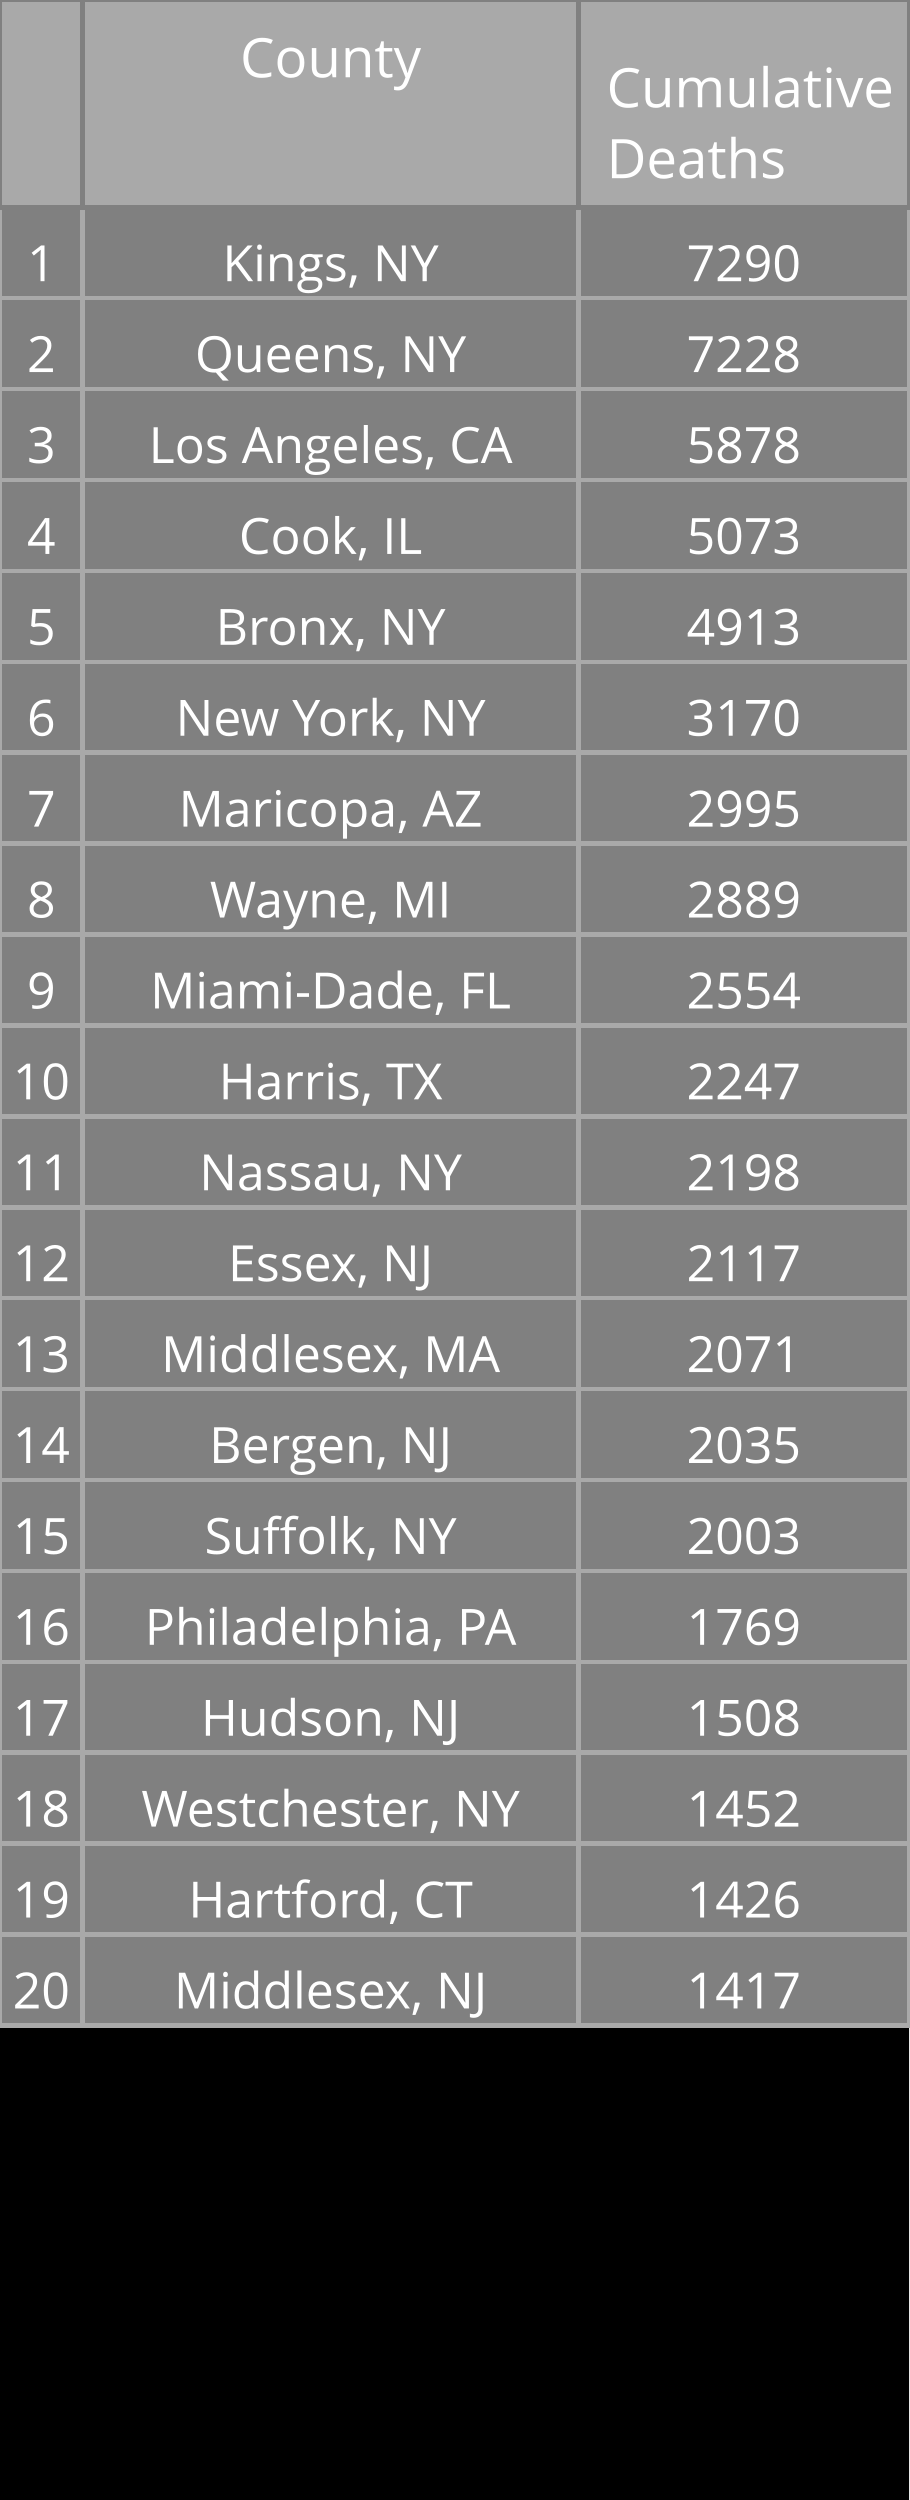
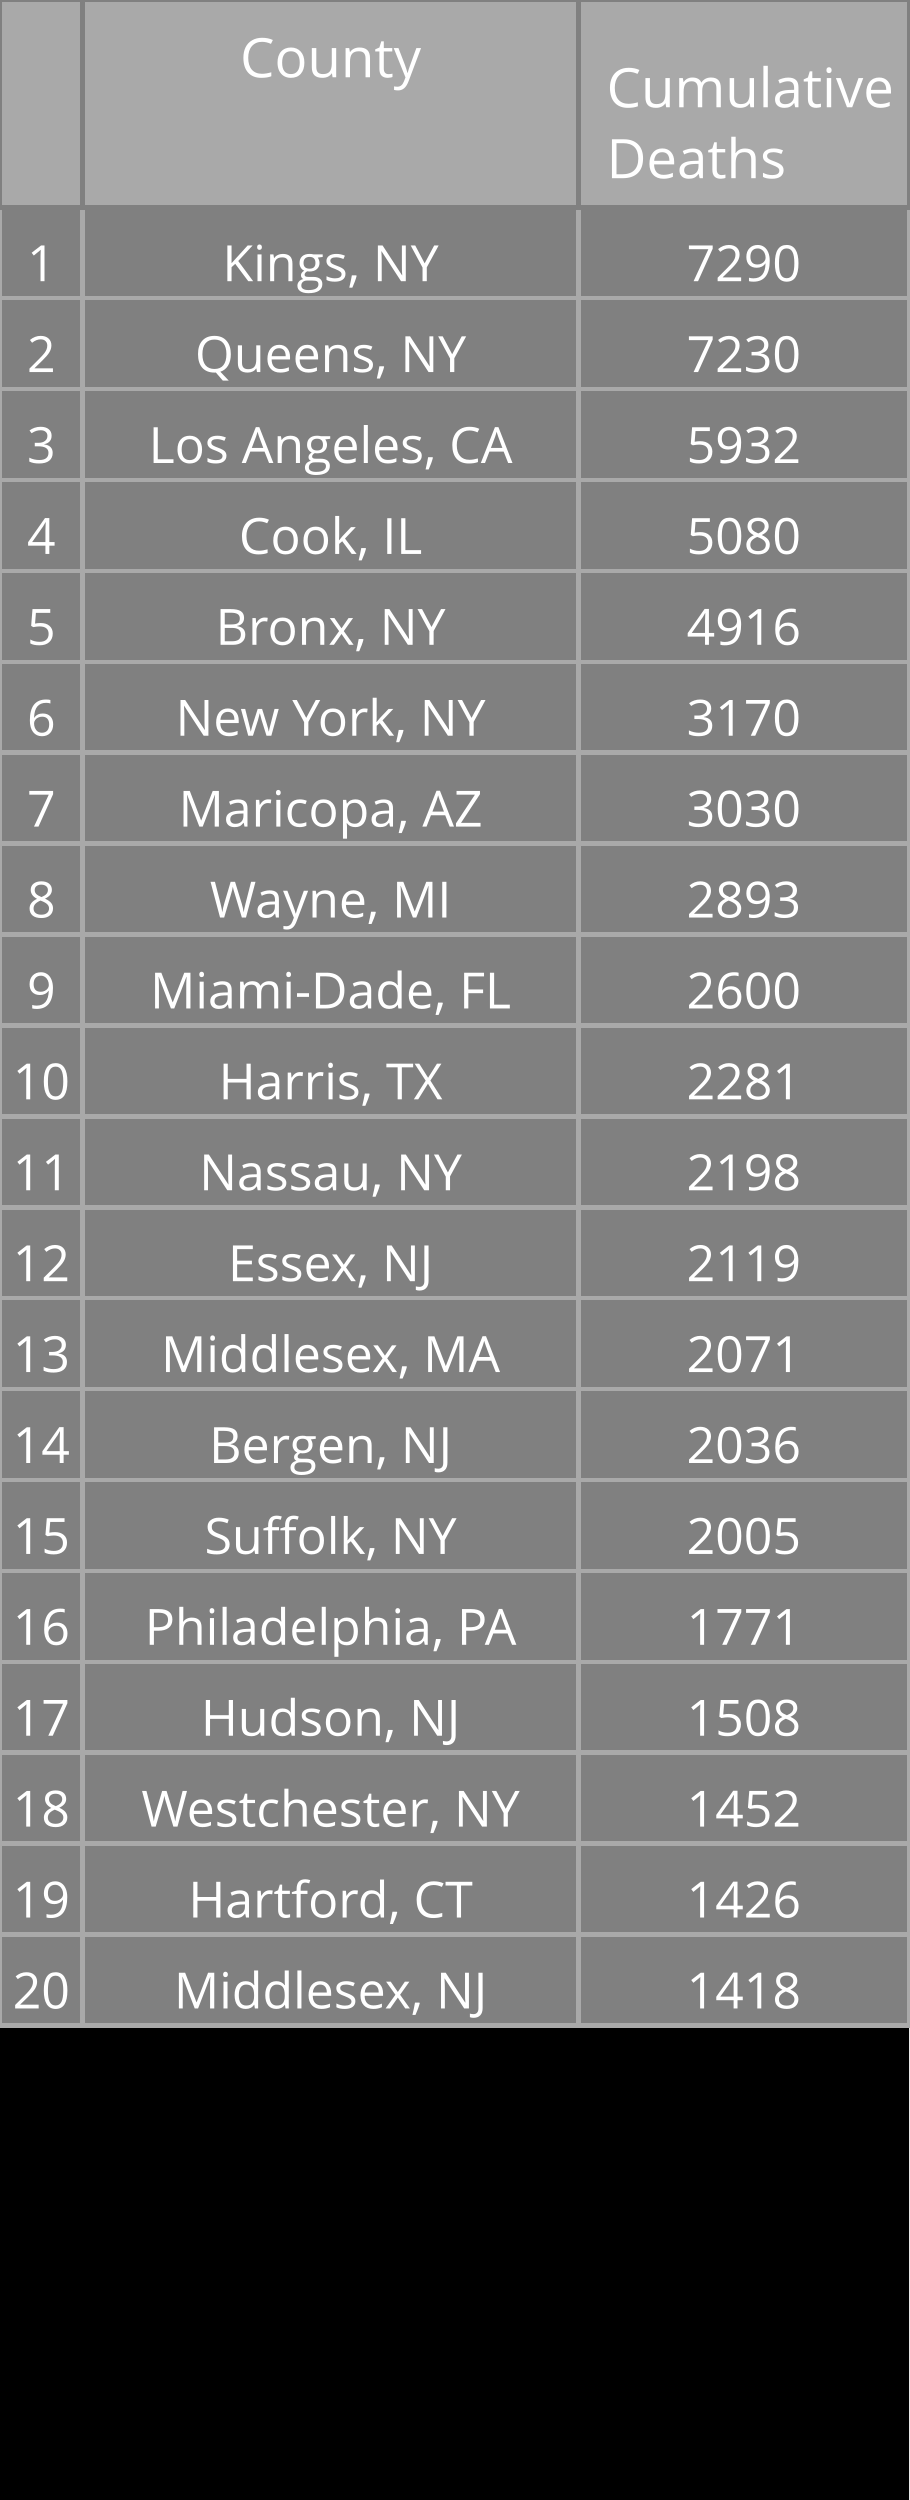
<svg xmlns="http://www.w3.org/2000/svg" class="main-svg" width="200" height="550" style="" viewBox="0 0 200 550">
  <rect x="0" y="0" width="200" height="550" style="fill: rgb(0, 0, 0); fill-opacity: 1;" />
-   <defs id="defs-e8e9d4">
+   <defs id="defs-4fc9e5">
    <g class="clips" />
    <g class="gradients" />
  </defs>
  <g class="bglayer" />
  <g class="layer-below">
    <g class="imagelayer" />
    <g class="shapelayer" />
  </g>
  <g class="cartesianlayer" />
  <g class="polarlayer" />
  <g class="ternarylayer" />
  <g class="geolayer" />
  <g class="funnelarealayer" />
  <g class="pielayer" />
  <g class="treemaplayer" />
  <g class="sunburstlayer" />
  <g class="glimages" />
  <g class="table" overflow="visible" width="200" height="550" transform="translate(0,0)" style="box-sizing: content-box; position: absolute; left: 0px; overflow: visible; shape-rendering: crispedges; pointer-events: all;">
-     <g class="table-control-view" transform="translate(0 0)" clip-path="url('#clipe8e9d4_scrollAreaBottomClip_579b10true')" style="box-sizing: content-box;">
+     <g class="table-control-view" transform="translate(0 0)" clip-path="url('#clip4fc9e5_scrollAreaBottomClip_a49b4ctrue')" style="box-sizing: content-box;">
      <rect class="scroll-background" fill="none" width="200" height="550" />
-       <g class="y-column" transform="translate(0 0)" clip-path="url('#clipe8e9d4_columnBoundaryClippath_579b10true_0')">
+       <g class="y-column" transform="translate(0 0)" clip-path="url('#clip4fc9e5_columnBoundaryClippath_a49b4ctrue_0')">
        <g class="column-block" id="cells1" style="cursor: default;" transform="translate(0 0)">
          <g class="column-cells">
            <g class="column-cell" transform="translate(0 45.60938)">
              <rect class="cell-rect" width="18.182" stroke-width="1" style="stroke: rgb(169, 169, 169); stroke-opacity: 1; fill: rgb(128, 128, 128); fill-opacity: 1;" height="20" />
              <g class="cell-text-holder" transform="translate(9.090909 8)" text-anchor="middle" style="shape-rendering: geometricprecision;">
                <text class="cell-text" dy="0.75em" style="cursor: auto; font-family: 'Open Sans', verdana, arial, sans-serif; font-size: 11px; fill: rgb(255, 255, 255); fill-opacity: 1;">1</text>
              </g>
            </g>
            <g class="column-cell" transform="translate(0 65.60938)">
              <rect class="cell-rect" width="18.182" stroke-width="1" style="stroke: rgb(169, 169, 169); stroke-opacity: 1; fill: rgb(128, 128, 128); fill-opacity: 1;" height="20" />
              <g class="cell-text-holder" transform="translate(9.090909 8)" text-anchor="middle" style="shape-rendering: geometricprecision;">
                <text class="cell-text" dy="0.75em" style="cursor: auto; font-family: 'Open Sans', verdana, arial, sans-serif; font-size: 11px; fill: rgb(255, 255, 255); fill-opacity: 1;">2</text>
              </g>
            </g>
            <g class="column-cell" transform="translate(0 85.60938)">
              <rect class="cell-rect" width="18.182" stroke-width="1" style="stroke: rgb(169, 169, 169); stroke-opacity: 1; fill: rgb(128, 128, 128); fill-opacity: 1;" height="20" />
              <g class="cell-text-holder" transform="translate(9.090909 8)" text-anchor="middle" style="shape-rendering: geometricprecision;">
                <text class="cell-text" dy="0.75em" style="cursor: auto; font-family: 'Open Sans', verdana, arial, sans-serif; font-size: 11px; fill: rgb(255, 255, 255); fill-opacity: 1;">3</text>
              </g>
            </g>
            <g class="column-cell" transform="translate(0 105.6094)">
              <rect class="cell-rect" width="18.182" stroke-width="1" style="stroke: rgb(169, 169, 169); stroke-opacity: 1; fill: rgb(128, 128, 128); fill-opacity: 1;" height="20" />
              <g class="cell-text-holder" transform="translate(9.090909 8)" text-anchor="middle" style="shape-rendering: geometricprecision;">
                <text class="cell-text" dy="0.75em" style="cursor: auto; font-family: 'Open Sans', verdana, arial, sans-serif; font-size: 11px; fill: rgb(255, 255, 255); fill-opacity: 1;">4</text>
              </g>
            </g>
            <g class="column-cell" transform="translate(0 125.6094)">
              <rect class="cell-rect" width="18.182" stroke-width="1" style="stroke: rgb(169, 169, 169); stroke-opacity: 1; fill: rgb(128, 128, 128); fill-opacity: 1;" height="20" />
              <g class="cell-text-holder" transform="translate(9.090909 8)" text-anchor="middle" style="shape-rendering: geometricprecision;">
                <text class="cell-text" dy="0.75em" style="cursor: auto; font-family: 'Open Sans', verdana, arial, sans-serif; font-size: 11px; fill: rgb(255, 255, 255); fill-opacity: 1;">5</text>
              </g>
            </g>
            <g class="column-cell" transform="translate(0 145.6094)">
              <rect class="cell-rect" width="18.182" stroke-width="1" style="stroke: rgb(169, 169, 169); stroke-opacity: 1; fill: rgb(128, 128, 128); fill-opacity: 1;" height="20" />
              <g class="cell-text-holder" transform="translate(9.090909 8)" text-anchor="middle" style="shape-rendering: geometricprecision;">
                <text class="cell-text" dy="0.75em" style="cursor: auto; font-family: 'Open Sans', verdana, arial, sans-serif; font-size: 11px; fill: rgb(255, 255, 255); fill-opacity: 1;">6</text>
              </g>
            </g>
            <g class="column-cell" transform="translate(0 165.6094)">
              <rect class="cell-rect" width="18.182" stroke-width="1" style="stroke: rgb(169, 169, 169); stroke-opacity: 1; fill: rgb(128, 128, 128); fill-opacity: 1;" height="20" />
              <g class="cell-text-holder" transform="translate(9.090909 8)" text-anchor="middle" style="shape-rendering: geometricprecision;">
                <text class="cell-text" dy="0.75em" style="cursor: auto; font-family: 'Open Sans', verdana, arial, sans-serif; font-size: 11px; fill: rgb(255, 255, 255); fill-opacity: 1;">7</text>
              </g>
            </g>
            <g class="column-cell" transform="translate(0 185.6094)">
              <rect class="cell-rect" width="18.182" stroke-width="1" style="stroke: rgb(169, 169, 169); stroke-opacity: 1; fill: rgb(128, 128, 128); fill-opacity: 1;" height="20" />
              <g class="cell-text-holder" transform="translate(9.090909 8)" text-anchor="middle" style="shape-rendering: geometricprecision;">
                <text class="cell-text" dy="0.75em" style="cursor: auto; font-family: 'Open Sans', verdana, arial, sans-serif; font-size: 11px; fill: rgb(255, 255, 255); fill-opacity: 1;">8</text>
              </g>
            </g>
            <g class="column-cell" transform="translate(0 205.6094)">
              <rect class="cell-rect" width="18.182" stroke-width="1" style="stroke: rgb(169, 169, 169); stroke-opacity: 1; fill: rgb(128, 128, 128); fill-opacity: 1;" height="20" />
              <g class="cell-text-holder" transform="translate(9.090909 8)" text-anchor="middle" style="shape-rendering: geometricprecision;">
                <text class="cell-text" dy="0.75em" style="cursor: auto; font-family: 'Open Sans', verdana, arial, sans-serif; font-size: 11px; fill: rgb(255, 255, 255); fill-opacity: 1;">9</text>
              </g>
            </g>
            <g class="column-cell" transform="translate(0 225.6094)">
              <rect class="cell-rect" width="18.182" stroke-width="1" style="stroke: rgb(169, 169, 169); stroke-opacity: 1; fill: rgb(128, 128, 128); fill-opacity: 1;" height="20" />
              <g class="cell-text-holder" transform="translate(9.090909 8)" text-anchor="middle" style="shape-rendering: geometricprecision;">
                <text class="cell-text" dy="0.75em" style="cursor: auto; font-family: 'Open Sans', verdana, arial, sans-serif; font-size: 11px; fill: rgb(255, 255, 255); fill-opacity: 1;">10</text>
              </g>
            </g>
            <g class="column-cell" transform="translate(0 245.6094)">
              <rect class="cell-rect" width="18.182" stroke-width="1" style="stroke: rgb(169, 169, 169); stroke-opacity: 1; fill: rgb(128, 128, 128); fill-opacity: 1;" height="20" />
              <g class="cell-text-holder" transform="translate(9.090909 8)" text-anchor="middle" style="shape-rendering: geometricprecision;">
                <text class="cell-text" dy="0.75em" style="cursor: auto; font-family: 'Open Sans', verdana, arial, sans-serif; font-size: 11px; fill: rgb(255, 255, 255); fill-opacity: 1;">11</text>
              </g>
            </g>
            <g class="column-cell" transform="translate(0 265.6094)">
              <rect class="cell-rect" width="18.182" stroke-width="1" style="stroke: rgb(169, 169, 169); stroke-opacity: 1; fill: rgb(128, 128, 128); fill-opacity: 1;" height="20" />
              <g class="cell-text-holder" transform="translate(9.090909 8)" text-anchor="middle" style="shape-rendering: geometricprecision;">
                <text class="cell-text" dy="0.75em" style="cursor: auto; font-family: 'Open Sans', verdana, arial, sans-serif; font-size: 11px; fill: rgb(255, 255, 255); fill-opacity: 1;">12</text>
              </g>
            </g>
            <g class="column-cell" transform="translate(0 285.6094)">
              <rect class="cell-rect" width="18.182" stroke-width="1" style="stroke: rgb(169, 169, 169); stroke-opacity: 1; fill: rgb(128, 128, 128); fill-opacity: 1;" height="20" />
              <g class="cell-text-holder" transform="translate(9.090909 8)" text-anchor="middle" style="shape-rendering: geometricprecision;">
                <text class="cell-text" dy="0.75em" style="cursor: auto; font-family: 'Open Sans', verdana, arial, sans-serif; font-size: 11px; fill: rgb(255, 255, 255); fill-opacity: 1;">13</text>
              </g>
            </g>
            <g class="column-cell" transform="translate(0 305.6094)">
              <rect class="cell-rect" width="18.182" stroke-width="1" style="stroke: rgb(169, 169, 169); stroke-opacity: 1; fill: rgb(128, 128, 128); fill-opacity: 1;" height="20" />
              <g class="cell-text-holder" transform="translate(9.090909 8)" text-anchor="middle" style="shape-rendering: geometricprecision;">
                <text class="cell-text" dy="0.75em" style="cursor: auto; font-family: 'Open Sans', verdana, arial, sans-serif; font-size: 11px; fill: rgb(255, 255, 255); fill-opacity: 1;">14</text>
              </g>
            </g>
            <g class="column-cell" transform="translate(0 325.6094)">
              <rect class="cell-rect" width="18.182" stroke-width="1" style="stroke: rgb(169, 169, 169); stroke-opacity: 1; fill: rgb(128, 128, 128); fill-opacity: 1;" height="20" />
              <g class="cell-text-holder" transform="translate(9.090909 8)" text-anchor="middle" style="shape-rendering: geometricprecision;">
                <text class="cell-text" dy="0.75em" style="cursor: auto; font-family: 'Open Sans', verdana, arial, sans-serif; font-size: 11px; fill: rgb(255, 255, 255); fill-opacity: 1;">15</text>
              </g>
            </g>
            <g class="column-cell" transform="translate(0 345.6094)">
              <rect class="cell-rect" width="18.182" stroke-width="1" style="stroke: rgb(169, 169, 169); stroke-opacity: 1; fill: rgb(128, 128, 128); fill-opacity: 1;" height="20" />
              <g class="cell-text-holder" transform="translate(9.090909 8)" text-anchor="middle" style="shape-rendering: geometricprecision;">
                <text class="cell-text" dy="0.75em" style="cursor: auto; font-family: 'Open Sans', verdana, arial, sans-serif; font-size: 11px; fill: rgb(255, 255, 255); fill-opacity: 1;">16</text>
              </g>
            </g>
            <g class="column-cell" transform="translate(0 365.6094)">
              <rect class="cell-rect" width="18.182" stroke-width="1" style="stroke: rgb(169, 169, 169); stroke-opacity: 1; fill: rgb(128, 128, 128); fill-opacity: 1;" height="20" />
              <g class="cell-text-holder" transform="translate(9.090909 8)" text-anchor="middle" style="shape-rendering: geometricprecision;">
                <text class="cell-text" dy="0.75em" style="cursor: auto; font-family: 'Open Sans', verdana, arial, sans-serif; font-size: 11px; fill: rgb(255, 255, 255); fill-opacity: 1;">17</text>
              </g>
            </g>
            <g class="column-cell" transform="translate(0 385.6094)">
              <rect class="cell-rect" width="18.182" stroke-width="1" style="stroke: rgb(169, 169, 169); stroke-opacity: 1; fill: rgb(128, 128, 128); fill-opacity: 1;" height="20" />
              <g class="cell-text-holder" transform="translate(9.090909 8)" text-anchor="middle" style="shape-rendering: geometricprecision;">
                <text class="cell-text" dy="0.75em" style="cursor: auto; font-family: 'Open Sans', verdana, arial, sans-serif; font-size: 11px; fill: rgb(255, 255, 255); fill-opacity: 1;">18</text>
              </g>
            </g>
            <g class="column-cell" transform="translate(0 405.6094)">
              <rect class="cell-rect" width="18.182" stroke-width="1" style="stroke: rgb(169, 169, 169); stroke-opacity: 1; fill: rgb(128, 128, 128); fill-opacity: 1;" height="20" />
              <g class="cell-text-holder" transform="translate(9.090909 8)" text-anchor="middle" style="shape-rendering: geometricprecision;">
                <text class="cell-text" dy="0.75em" style="cursor: auto; font-family: 'Open Sans', verdana, arial, sans-serif; font-size: 11px; fill: rgb(255, 255, 255); fill-opacity: 1;">19</text>
              </g>
            </g>
            <g class="column-cell" transform="translate(0 425.6094)">
              <rect class="cell-rect" width="18.182" stroke-width="1" style="stroke: rgb(169, 169, 169); stroke-opacity: 1; fill: rgb(128, 128, 128); fill-opacity: 1;" height="20" />
              <g class="cell-text-holder" transform="translate(9.090909 8)" text-anchor="middle" style="shape-rendering: geometricprecision;">
                <text class="cell-text" dy="0.75em" style="cursor: auto; font-family: 'Open Sans', verdana, arial, sans-serif; font-size: 11px; fill: rgb(255, 255, 255); fill-opacity: 1;">20</text>
              </g>
            </g>
          </g>
        </g>
        <g class="column-block" id="cells2" style="cursor: default;" transform="translate(0 0)">
          <g class="column-cells" />
        </g>
        <g class="column-block" id="header" style="cursor: ew-resize;">
          <g class="column-cells">
            <g class="column-cell" transform="translate(0 0)">
              <rect class="cell-rect" width="18.182" stroke-width="1" style="stroke: rgb(128, 128, 128); stroke-opacity: 1; fill: rgb(169, 169, 169); fill-opacity: 1;" height="45.609" />
              <g class="cell-text-holder" transform="translate(9.090909 8)" text-anchor="middle" style="shape-rendering: geometricprecision;">
                <text class="cell-text" dy="0.75em" style="cursor: auto; font-family: 'Open Sans', verdana, arial, sans-serif; font-size: 12px; fill: rgb(255, 255, 255); fill-opacity: 1;" />
              </g>
            </g>
          </g>
        </g>
        <g class="column-boundary" />
-         <clipPath class="column-boundary-clippath" id="clipe8e9d4_columnBoundaryClippath_579b10true_0">
+         <clipPath class="column-boundary-clippath" id="clip4fc9e5_columnBoundaryClippath_a49b4ctrue_0">
          <rect class="column-boundary-rect" fill="none" width="20.182" height="557" x="-1" y="-1" />
        </clipPath>
      </g>
-       <g class="y-column" transform="translate(18.18182 0)" clip-path="url('#clipe8e9d4_columnBoundaryClippath_579b10true_1')">
+       <g class="y-column" transform="translate(18.18182 0)" clip-path="url('#clip4fc9e5_columnBoundaryClippath_a49b4ctrue_1')">
        <g class="column-block" id="cells1" style="cursor: default;" transform="translate(0 0)">
          <g class="column-cells">
            <g class="column-cell" transform="translate(0 45.60938)">
              <rect class="cell-rect" width="109.091" stroke-width="1" style="stroke: rgb(169, 169, 169); stroke-opacity: 1; fill: rgb(128, 128, 128); fill-opacity: 1;" height="20" />
              <g class="cell-text-holder" transform="translate(54.54545 8)" text-anchor="middle" style="shape-rendering: geometricprecision;">
                <text class="cell-text" dy="0.75em" x="0" y="0" style="cursor: auto; font-family: 'Open Sans', verdana, arial, sans-serif; font-size: 11px; fill: rgb(255, 255, 255); fill-opacity: 1; white-space: pre;">Kings, NY</text>
              </g>
            </g>
            <g class="column-cell" transform="translate(0 65.60938)">
              <rect class="cell-rect" width="109.091" stroke-width="1" style="stroke: rgb(169, 169, 169); stroke-opacity: 1; fill: rgb(128, 128, 128); fill-opacity: 1;" height="20" />
              <g class="cell-text-holder" transform="translate(54.54545 8)" text-anchor="middle" style="shape-rendering: geometricprecision;">
                <text class="cell-text" dy="0.75em" x="0" y="0" style="cursor: auto; font-family: 'Open Sans', verdana, arial, sans-serif; font-size: 11px; fill: rgb(255, 255, 255); fill-opacity: 1; white-space: pre;">Queens, NY</text>
              </g>
            </g>
            <g class="column-cell" transform="translate(0 85.60938)">
              <rect class="cell-rect" width="109.091" stroke-width="1" style="stroke: rgb(169, 169, 169); stroke-opacity: 1; fill: rgb(128, 128, 128); fill-opacity: 1;" height="20" />
              <g class="cell-text-holder" transform="translate(54.54545 8)" text-anchor="middle" style="shape-rendering: geometricprecision;">
                <text class="cell-text" dy="0.75em" x="0" y="0" style="cursor: auto; font-family: 'Open Sans', verdana, arial, sans-serif; font-size: 11px; fill: rgb(255, 255, 255); fill-opacity: 1; white-space: pre;">Los Angeles, CA</text>
              </g>
            </g>
            <g class="column-cell" transform="translate(0 105.6094)">
              <rect class="cell-rect" width="109.091" stroke-width="1" style="stroke: rgb(169, 169, 169); stroke-opacity: 1; fill: rgb(128, 128, 128); fill-opacity: 1;" height="20" />
              <g class="cell-text-holder" transform="translate(54.54545 8)" text-anchor="middle" style="shape-rendering: geometricprecision;">
                <text class="cell-text" dy="0.75em" x="0" y="0" style="cursor: auto; font-family: 'Open Sans', verdana, arial, sans-serif; font-size: 11px; fill: rgb(255, 255, 255); fill-opacity: 1; white-space: pre;">Cook, IL</text>
              </g>
            </g>
            <g class="column-cell" transform="translate(0 125.6094)">
              <rect class="cell-rect" width="109.091" stroke-width="1" style="stroke: rgb(169, 169, 169); stroke-opacity: 1; fill: rgb(128, 128, 128); fill-opacity: 1;" height="20" />
              <g class="cell-text-holder" transform="translate(54.54545 8)" text-anchor="middle" style="shape-rendering: geometricprecision;">
                <text class="cell-text" dy="0.75em" x="0" y="0" style="cursor: auto; font-family: 'Open Sans', verdana, arial, sans-serif; font-size: 11px; fill: rgb(255, 255, 255); fill-opacity: 1; white-space: pre;">Bronx, NY</text>
              </g>
            </g>
            <g class="column-cell" transform="translate(0 145.6094)">
              <rect class="cell-rect" width="109.091" stroke-width="1" style="stroke: rgb(169, 169, 169); stroke-opacity: 1; fill: rgb(128, 128, 128); fill-opacity: 1;" height="20" />
              <g class="cell-text-holder" transform="translate(54.54545 8)" text-anchor="middle" style="shape-rendering: geometricprecision;">
                <text class="cell-text" dy="0.75em" x="0" y="0" style="cursor: auto; font-family: 'Open Sans', verdana, arial, sans-serif; font-size: 11px; fill: rgb(255, 255, 255); fill-opacity: 1; white-space: pre;">New York, NY</text>
              </g>
            </g>
            <g class="column-cell" transform="translate(0 165.6094)">
              <rect class="cell-rect" width="109.091" stroke-width="1" style="stroke: rgb(169, 169, 169); stroke-opacity: 1; fill: rgb(128, 128, 128); fill-opacity: 1;" height="20" />
              <g class="cell-text-holder" transform="translate(54.54545 8)" text-anchor="middle" style="shape-rendering: geometricprecision;">
                <text class="cell-text" dy="0.75em" x="0" y="0" style="cursor: auto; font-family: 'Open Sans', verdana, arial, sans-serif; font-size: 11px; fill: rgb(255, 255, 255); fill-opacity: 1; white-space: pre;">Maricopa, AZ</text>
              </g>
            </g>
            <g class="column-cell" transform="translate(0 185.6094)">
              <rect class="cell-rect" width="109.091" stroke-width="1" style="stroke: rgb(169, 169, 169); stroke-opacity: 1; fill: rgb(128, 128, 128); fill-opacity: 1;" height="20" />
              <g class="cell-text-holder" transform="translate(54.54545 8)" text-anchor="middle" style="shape-rendering: geometricprecision;">
                <text class="cell-text" dy="0.75em" x="0" y="0" style="cursor: auto; font-family: 'Open Sans', verdana, arial, sans-serif; font-size: 11px; fill: rgb(255, 255, 255); fill-opacity: 1; white-space: pre;">Wayne, MI</text>
              </g>
            </g>
            <g class="column-cell" transform="translate(0 205.6094)">
              <rect class="cell-rect" width="109.091" stroke-width="1" style="stroke: rgb(169, 169, 169); stroke-opacity: 1; fill: rgb(128, 128, 128); fill-opacity: 1;" height="20" />
              <g class="cell-text-holder" transform="translate(54.54545 8)" text-anchor="middle" style="shape-rendering: geometricprecision;">
                <text class="cell-text" dy="0.75em" x="0" y="0" style="cursor: auto; font-family: 'Open Sans', verdana, arial, sans-serif; font-size: 11px; fill: rgb(255, 255, 255); fill-opacity: 1; white-space: pre;">Miami-Dade, FL</text>
              </g>
            </g>
            <g class="column-cell" transform="translate(0 225.6094)">
              <rect class="cell-rect" width="109.091" stroke-width="1" style="stroke: rgb(169, 169, 169); stroke-opacity: 1; fill: rgb(128, 128, 128); fill-opacity: 1;" height="20" />
              <g class="cell-text-holder" transform="translate(54.54545 8)" text-anchor="middle" style="shape-rendering: geometricprecision;">
                <text class="cell-text" dy="0.75em" x="0" y="0" style="cursor: auto; font-family: 'Open Sans', verdana, arial, sans-serif; font-size: 11px; fill: rgb(255, 255, 255); fill-opacity: 1; white-space: pre;">Harris, TX</text>
              </g>
            </g>
            <g class="column-cell" transform="translate(0 245.6094)">
              <rect class="cell-rect" width="109.091" stroke-width="1" style="stroke: rgb(169, 169, 169); stroke-opacity: 1; fill: rgb(128, 128, 128); fill-opacity: 1;" height="20" />
              <g class="cell-text-holder" transform="translate(54.54545 8)" text-anchor="middle" style="shape-rendering: geometricprecision;">
                <text class="cell-text" dy="0.75em" x="0" y="0" style="cursor: auto; font-family: 'Open Sans', verdana, arial, sans-serif; font-size: 11px; fill: rgb(255, 255, 255); fill-opacity: 1; white-space: pre;">Nassau, NY</text>
              </g>
            </g>
            <g class="column-cell" transform="translate(0 265.6094)">
              <rect class="cell-rect" width="109.091" stroke-width="1" style="stroke: rgb(169, 169, 169); stroke-opacity: 1; fill: rgb(128, 128, 128); fill-opacity: 1;" height="20" />
              <g class="cell-text-holder" transform="translate(54.54545 8)" text-anchor="middle" style="shape-rendering: geometricprecision;">
                <text class="cell-text" dy="0.75em" x="0" y="0" style="cursor: auto; font-family: 'Open Sans', verdana, arial, sans-serif; font-size: 11px; fill: rgb(255, 255, 255); fill-opacity: 1; white-space: pre;">Essex, NJ</text>
              </g>
            </g>
            <g class="column-cell" transform="translate(0 285.6094)">
              <rect class="cell-rect" width="109.091" stroke-width="1" style="stroke: rgb(169, 169, 169); stroke-opacity: 1; fill: rgb(128, 128, 128); fill-opacity: 1;" height="20" />
              <g class="cell-text-holder" transform="translate(54.54545 8)" text-anchor="middle" style="shape-rendering: geometricprecision;">
                <text class="cell-text" dy="0.75em" x="0" y="0" style="cursor: auto; font-family: 'Open Sans', verdana, arial, sans-serif; font-size: 11px; fill: rgb(255, 255, 255); fill-opacity: 1; white-space: pre;">Middlesex, MA</text>
              </g>
            </g>
            <g class="column-cell" transform="translate(0 305.6094)">
              <rect class="cell-rect" width="109.091" stroke-width="1" style="stroke: rgb(169, 169, 169); stroke-opacity: 1; fill: rgb(128, 128, 128); fill-opacity: 1;" height="20" />
              <g class="cell-text-holder" transform="translate(54.54545 8)" text-anchor="middle" style="shape-rendering: geometricprecision;">
                <text class="cell-text" dy="0.75em" x="0" y="0" style="cursor: auto; font-family: 'Open Sans', verdana, arial, sans-serif; font-size: 11px; fill: rgb(255, 255, 255); fill-opacity: 1; white-space: pre;">Bergen, NJ</text>
              </g>
            </g>
            <g class="column-cell" transform="translate(0 325.6094)">
              <rect class="cell-rect" width="109.091" stroke-width="1" style="stroke: rgb(169, 169, 169); stroke-opacity: 1; fill: rgb(128, 128, 128); fill-opacity: 1;" height="20" />
              <g class="cell-text-holder" transform="translate(54.54545 8)" text-anchor="middle" style="shape-rendering: geometricprecision;">
                <text class="cell-text" dy="0.75em" x="0" y="0" style="cursor: auto; font-family: 'Open Sans', verdana, arial, sans-serif; font-size: 11px; fill: rgb(255, 255, 255); fill-opacity: 1; white-space: pre;">Suffolk, NY</text>
              </g>
            </g>
            <g class="column-cell" transform="translate(0 345.6094)">
              <rect class="cell-rect" width="109.091" stroke-width="1" style="stroke: rgb(169, 169, 169); stroke-opacity: 1; fill: rgb(128, 128, 128); fill-opacity: 1;" height="20" />
              <g class="cell-text-holder" transform="translate(54.54545 8)" text-anchor="middle" style="shape-rendering: geometricprecision;">
                <text class="cell-text" dy="0.75em" x="0" y="0" style="cursor: auto; font-family: 'Open Sans', verdana, arial, sans-serif; font-size: 11px; fill: rgb(255, 255, 255); fill-opacity: 1; white-space: pre;">Philadelphia, PA</text>
              </g>
            </g>
            <g class="column-cell" transform="translate(0 365.6094)">
              <rect class="cell-rect" width="109.091" stroke-width="1" style="stroke: rgb(169, 169, 169); stroke-opacity: 1; fill: rgb(128, 128, 128); fill-opacity: 1;" height="20" />
              <g class="cell-text-holder" transform="translate(54.54545 8)" text-anchor="middle" style="shape-rendering: geometricprecision;">
                <text class="cell-text" dy="0.75em" x="0" y="0" style="cursor: auto; font-family: 'Open Sans', verdana, arial, sans-serif; font-size: 11px; fill: rgb(255, 255, 255); fill-opacity: 1; white-space: pre;">Hudson, NJ</text>
              </g>
            </g>
            <g class="column-cell" transform="translate(0 385.6094)">
              <rect class="cell-rect" width="109.091" stroke-width="1" style="stroke: rgb(169, 169, 169); stroke-opacity: 1; fill: rgb(128, 128, 128); fill-opacity: 1;" height="20" />
              <g class="cell-text-holder" transform="translate(54.54545 8)" text-anchor="middle" style="shape-rendering: geometricprecision;">
                <text class="cell-text" dy="0.75em" x="0" y="0" style="cursor: auto; font-family: 'Open Sans', verdana, arial, sans-serif; font-size: 11px; fill: rgb(255, 255, 255); fill-opacity: 1; white-space: pre;">Westchester, NY</text>
              </g>
            </g>
            <g class="column-cell" transform="translate(0 405.6094)">
              <rect class="cell-rect" width="109.091" stroke-width="1" style="stroke: rgb(169, 169, 169); stroke-opacity: 1; fill: rgb(128, 128, 128); fill-opacity: 1;" height="20" />
              <g class="cell-text-holder" transform="translate(54.54545 8)" text-anchor="middle" style="shape-rendering: geometricprecision;">
                <text class="cell-text" dy="0.75em" x="0" y="0" style="cursor: auto; font-family: 'Open Sans', verdana, arial, sans-serif; font-size: 11px; fill: rgb(255, 255, 255); fill-opacity: 1; white-space: pre;">Hartford, CT</text>
              </g>
            </g>
            <g class="column-cell" transform="translate(0 425.6094)">
              <rect class="cell-rect" width="109.091" stroke-width="1" style="stroke: rgb(169, 169, 169); stroke-opacity: 1; fill: rgb(128, 128, 128); fill-opacity: 1;" height="20" />
              <g class="cell-text-holder" transform="translate(54.54545 8)" text-anchor="middle" style="shape-rendering: geometricprecision;">
                <text class="cell-text" dy="0.75em" x="0" y="0" style="cursor: auto; font-family: 'Open Sans', verdana, arial, sans-serif; font-size: 11px; fill: rgb(255, 255, 255); fill-opacity: 1; white-space: pre;">Middlesex, NJ</text>
              </g>
            </g>
          </g>
        </g>
        <g class="column-block" id="cells2" style="cursor: default;" transform="translate(0 0)">
          <g class="column-cells" />
        </g>
        <g class="column-block" id="header" style="cursor: ew-resize;">
          <g class="column-cells">
            <g class="column-cell" transform="translate(0 0)">
              <rect class="cell-rect" width="109.091" stroke-width="1" style="stroke: rgb(128, 128, 128); stroke-opacity: 1; fill: rgb(169, 169, 169); fill-opacity: 1;" height="45.609" />
              <g class="cell-text-holder" transform="translate(54.54545 8)" text-anchor="middle" style="shape-rendering: geometricprecision;">
                <text class="cell-text" dy="0.75em" style="cursor: auto; font-family: 'Open Sans', verdana, arial, sans-serif; font-size: 12px; fill: rgb(255, 255, 255); fill-opacity: 1;">County</text>
              </g>
            </g>
          </g>
        </g>
        <g class="column-boundary" />
-         <clipPath class="column-boundary-clippath" id="clipe8e9d4_columnBoundaryClippath_579b10true_1">
+         <clipPath class="column-boundary-clippath" id="clip4fc9e5_columnBoundaryClippath_a49b4ctrue_1">
          <rect class="column-boundary-rect" fill="none" width="111.091" height="557" x="-1" y="-1" />
        </clipPath>
      </g>
-       <g class="y-column" transform="translate(127.2727 0)" clip-path="url('#clipe8e9d4_columnBoundaryClippath_579b10true_2')">
+       <g class="y-column" transform="translate(127.2727 0)" clip-path="url('#clip4fc9e5_columnBoundaryClippath_a49b4ctrue_2')">
        <g class="column-block" id="cells1" style="cursor: default;" transform="translate(0 0)">
          <g class="column-cells">
            <g class="column-cell" transform="translate(0 45.60938)">
              <rect class="cell-rect" width="72.727" stroke-width="1" style="stroke: rgb(169, 169, 169); stroke-opacity: 1; fill: rgb(128, 128, 128); fill-opacity: 1;" height="20" />
              <g class="cell-text-holder" transform="translate(36.36364 8)" text-anchor="middle" style="shape-rendering: geometricprecision;">
                <text class="cell-text" dy="0.75em" style="cursor: auto; font-family: 'Open Sans', verdana, arial, sans-serif; font-size: 11px; fill: rgb(255, 255, 255); fill-opacity: 1;">7290</text>
              </g>
            </g>
            <g class="column-cell" transform="translate(0 65.60938)">
              <rect class="cell-rect" width="72.727" stroke-width="1" style="stroke: rgb(169, 169, 169); stroke-opacity: 1; fill: rgb(128, 128, 128); fill-opacity: 1;" height="20" />
              <g class="cell-text-holder" transform="translate(36.36364 8)" text-anchor="middle" style="shape-rendering: geometricprecision;">
-                 <text class="cell-text" dy="0.75em" style="cursor: auto; font-family: 'Open Sans', verdana, arial, sans-serif; font-size: 11px; fill: rgb(255, 255, 255); fill-opacity: 1;">7228</text>
+                 <text class="cell-text" dy="0.75em" style="cursor: auto; font-family: 'Open Sans', verdana, arial, sans-serif; font-size: 11px; fill: rgb(255, 255, 255); fill-opacity: 1;">7230</text>
              </g>
            </g>
            <g class="column-cell" transform="translate(0 85.60938)">
              <rect class="cell-rect" width="72.727" stroke-width="1" style="stroke: rgb(169, 169, 169); stroke-opacity: 1; fill: rgb(128, 128, 128); fill-opacity: 1;" height="20" />
              <g class="cell-text-holder" transform="translate(36.36364 8)" text-anchor="middle" style="shape-rendering: geometricprecision;">
-                 <text class="cell-text" dy="0.75em" style="cursor: auto; font-family: 'Open Sans', verdana, arial, sans-serif; font-size: 11px; fill: rgb(255, 255, 255); fill-opacity: 1;">5878</text>
+                 <text class="cell-text" dy="0.75em" style="cursor: auto; font-family: 'Open Sans', verdana, arial, sans-serif; font-size: 11px; fill: rgb(255, 255, 255); fill-opacity: 1;">5932</text>
              </g>
            </g>
            <g class="column-cell" transform="translate(0 105.6094)">
              <rect class="cell-rect" width="72.727" stroke-width="1" style="stroke: rgb(169, 169, 169); stroke-opacity: 1; fill: rgb(128, 128, 128); fill-opacity: 1;" height="20" />
              <g class="cell-text-holder" transform="translate(36.36364 8)" text-anchor="middle" style="shape-rendering: geometricprecision;">
-                 <text class="cell-text" dy="0.75em" style="cursor: auto; font-family: 'Open Sans', verdana, arial, sans-serif; font-size: 11px; fill: rgb(255, 255, 255); fill-opacity: 1;">5073</text>
+                 <text class="cell-text" dy="0.75em" style="cursor: auto; font-family: 'Open Sans', verdana, arial, sans-serif; font-size: 11px; fill: rgb(255, 255, 255); fill-opacity: 1;">5080</text>
              </g>
            </g>
            <g class="column-cell" transform="translate(0 125.6094)">
              <rect class="cell-rect" width="72.727" stroke-width="1" style="stroke: rgb(169, 169, 169); stroke-opacity: 1; fill: rgb(128, 128, 128); fill-opacity: 1;" height="20" />
              <g class="cell-text-holder" transform="translate(36.36364 8)" text-anchor="middle" style="shape-rendering: geometricprecision;">
-                 <text class="cell-text" dy="0.75em" style="cursor: auto; font-family: 'Open Sans', verdana, arial, sans-serif; font-size: 11px; fill: rgb(255, 255, 255); fill-opacity: 1;">4913</text>
+                 <text class="cell-text" dy="0.75em" style="cursor: auto; font-family: 'Open Sans', verdana, arial, sans-serif; font-size: 11px; fill: rgb(255, 255, 255); fill-opacity: 1;">4916</text>
              </g>
            </g>
            <g class="column-cell" transform="translate(0 145.6094)">
              <rect class="cell-rect" width="72.727" stroke-width="1" style="stroke: rgb(169, 169, 169); stroke-opacity: 1; fill: rgb(128, 128, 128); fill-opacity: 1;" height="20" />
              <g class="cell-text-holder" transform="translate(36.36364 8)" text-anchor="middle" style="shape-rendering: geometricprecision;">
                <text class="cell-text" dy="0.75em" style="cursor: auto; font-family: 'Open Sans', verdana, arial, sans-serif; font-size: 11px; fill: rgb(255, 255, 255); fill-opacity: 1;">3170</text>
              </g>
            </g>
            <g class="column-cell" transform="translate(0 165.6094)">
              <rect class="cell-rect" width="72.727" stroke-width="1" style="stroke: rgb(169, 169, 169); stroke-opacity: 1; fill: rgb(128, 128, 128); fill-opacity: 1;" height="20" />
              <g class="cell-text-holder" transform="translate(36.36364 8)" text-anchor="middle" style="shape-rendering: geometricprecision;">
-                 <text class="cell-text" dy="0.75em" style="cursor: auto; font-family: 'Open Sans', verdana, arial, sans-serif; font-size: 11px; fill: rgb(255, 255, 255); fill-opacity: 1;">2995</text>
+                 <text class="cell-text" dy="0.75em" style="cursor: auto; font-family: 'Open Sans', verdana, arial, sans-serif; font-size: 11px; fill: rgb(255, 255, 255); fill-opacity: 1;">3030</text>
              </g>
            </g>
            <g class="column-cell" transform="translate(0 185.6094)">
              <rect class="cell-rect" width="72.727" stroke-width="1" style="stroke: rgb(169, 169, 169); stroke-opacity: 1; fill: rgb(128, 128, 128); fill-opacity: 1;" height="20" />
              <g class="cell-text-holder" transform="translate(36.36364 8)" text-anchor="middle" style="shape-rendering: geometricprecision;">
-                 <text class="cell-text" dy="0.75em" style="cursor: auto; font-family: 'Open Sans', verdana, arial, sans-serif; font-size: 11px; fill: rgb(255, 255, 255); fill-opacity: 1;">2889</text>
+                 <text class="cell-text" dy="0.75em" style="cursor: auto; font-family: 'Open Sans', verdana, arial, sans-serif; font-size: 11px; fill: rgb(255, 255, 255); fill-opacity: 1;">2893</text>
              </g>
            </g>
            <g class="column-cell" transform="translate(0 205.6094)">
              <rect class="cell-rect" width="72.727" stroke-width="1" style="stroke: rgb(169, 169, 169); stroke-opacity: 1; fill: rgb(128, 128, 128); fill-opacity: 1;" height="20" />
              <g class="cell-text-holder" transform="translate(36.36364 8)" text-anchor="middle" style="shape-rendering: geometricprecision;">
-                 <text class="cell-text" dy="0.75em" style="cursor: auto; font-family: 'Open Sans', verdana, arial, sans-serif; font-size: 11px; fill: rgb(255, 255, 255); fill-opacity: 1;">2554</text>
+                 <text class="cell-text" dy="0.75em" style="cursor: auto; font-family: 'Open Sans', verdana, arial, sans-serif; font-size: 11px; fill: rgb(255, 255, 255); fill-opacity: 1;">2600</text>
              </g>
            </g>
            <g class="column-cell" transform="translate(0 225.6094)">
              <rect class="cell-rect" width="72.727" stroke-width="1" style="stroke: rgb(169, 169, 169); stroke-opacity: 1; fill: rgb(128, 128, 128); fill-opacity: 1;" height="20" />
              <g class="cell-text-holder" transform="translate(36.36364 8)" text-anchor="middle" style="shape-rendering: geometricprecision;">
-                 <text class="cell-text" dy="0.75em" style="cursor: auto; font-family: 'Open Sans', verdana, arial, sans-serif; font-size: 11px; fill: rgb(255, 255, 255); fill-opacity: 1;">2247</text>
+                 <text class="cell-text" dy="0.75em" style="cursor: auto; font-family: 'Open Sans', verdana, arial, sans-serif; font-size: 11px; fill: rgb(255, 255, 255); fill-opacity: 1;">2281</text>
              </g>
            </g>
            <g class="column-cell" transform="translate(0 245.6094)">
              <rect class="cell-rect" width="72.727" stroke-width="1" style="stroke: rgb(169, 169, 169); stroke-opacity: 1; fill: rgb(128, 128, 128); fill-opacity: 1;" height="20" />
              <g class="cell-text-holder" transform="translate(36.36364 8)" text-anchor="middle" style="shape-rendering: geometricprecision;">
                <text class="cell-text" dy="0.75em" style="cursor: auto; font-family: 'Open Sans', verdana, arial, sans-serif; font-size: 11px; fill: rgb(255, 255, 255); fill-opacity: 1;">2198</text>
              </g>
            </g>
            <g class="column-cell" transform="translate(0 265.6094)">
              <rect class="cell-rect" width="72.727" stroke-width="1" style="stroke: rgb(169, 169, 169); stroke-opacity: 1; fill: rgb(128, 128, 128); fill-opacity: 1;" height="20" />
              <g class="cell-text-holder" transform="translate(36.36364 8)" text-anchor="middle" style="shape-rendering: geometricprecision;">
-                 <text class="cell-text" dy="0.75em" style="cursor: auto; font-family: 'Open Sans', verdana, arial, sans-serif; font-size: 11px; fill: rgb(255, 255, 255); fill-opacity: 1;">2117</text>
+                 <text class="cell-text" dy="0.75em" style="cursor: auto; font-family: 'Open Sans', verdana, arial, sans-serif; font-size: 11px; fill: rgb(255, 255, 255); fill-opacity: 1;">2119</text>
              </g>
            </g>
            <g class="column-cell" transform="translate(0 285.6094)">
              <rect class="cell-rect" width="72.727" stroke-width="1" style="stroke: rgb(169, 169, 169); stroke-opacity: 1; fill: rgb(128, 128, 128); fill-opacity: 1;" height="20" />
              <g class="cell-text-holder" transform="translate(36.36364 8)" text-anchor="middle" style="shape-rendering: geometricprecision;">
                <text class="cell-text" dy="0.75em" style="cursor: auto; font-family: 'Open Sans', verdana, arial, sans-serif; font-size: 11px; fill: rgb(255, 255, 255); fill-opacity: 1;">2071</text>
              </g>
            </g>
            <g class="column-cell" transform="translate(0 305.6094)">
              <rect class="cell-rect" width="72.727" stroke-width="1" style="stroke: rgb(169, 169, 169); stroke-opacity: 1; fill: rgb(128, 128, 128); fill-opacity: 1;" height="20" />
              <g class="cell-text-holder" transform="translate(36.36364 8)" text-anchor="middle" style="shape-rendering: geometricprecision;">
-                 <text class="cell-text" dy="0.75em" style="cursor: auto; font-family: 'Open Sans', verdana, arial, sans-serif; font-size: 11px; fill: rgb(255, 255, 255); fill-opacity: 1;">2035</text>
+                 <text class="cell-text" dy="0.75em" style="cursor: auto; font-family: 'Open Sans', verdana, arial, sans-serif; font-size: 11px; fill: rgb(255, 255, 255); fill-opacity: 1;">2036</text>
              </g>
            </g>
            <g class="column-cell" transform="translate(0 325.6094)">
              <rect class="cell-rect" width="72.727" stroke-width="1" style="stroke: rgb(169, 169, 169); stroke-opacity: 1; fill: rgb(128, 128, 128); fill-opacity: 1;" height="20" />
              <g class="cell-text-holder" transform="translate(36.36364 8)" text-anchor="middle" style="shape-rendering: geometricprecision;">
-                 <text class="cell-text" dy="0.75em" style="cursor: auto; font-family: 'Open Sans', verdana, arial, sans-serif; font-size: 11px; fill: rgb(255, 255, 255); fill-opacity: 1;">2003</text>
+                 <text class="cell-text" dy="0.75em" style="cursor: auto; font-family: 'Open Sans', verdana, arial, sans-serif; font-size: 11px; fill: rgb(255, 255, 255); fill-opacity: 1;">2005</text>
              </g>
            </g>
            <g class="column-cell" transform="translate(0 345.6094)">
              <rect class="cell-rect" width="72.727" stroke-width="1" style="stroke: rgb(169, 169, 169); stroke-opacity: 1; fill: rgb(128, 128, 128); fill-opacity: 1;" height="20" />
              <g class="cell-text-holder" transform="translate(36.36364 8)" text-anchor="middle" style="shape-rendering: geometricprecision;">
-                 <text class="cell-text" dy="0.75em" style="cursor: auto; font-family: 'Open Sans', verdana, arial, sans-serif; font-size: 11px; fill: rgb(255, 255, 255); fill-opacity: 1;">1769</text>
+                 <text class="cell-text" dy="0.75em" style="cursor: auto; font-family: 'Open Sans', verdana, arial, sans-serif; font-size: 11px; fill: rgb(255, 255, 255); fill-opacity: 1;">1771</text>
              </g>
            </g>
            <g class="column-cell" transform="translate(0 365.6094)">
              <rect class="cell-rect" width="72.727" stroke-width="1" style="stroke: rgb(169, 169, 169); stroke-opacity: 1; fill: rgb(128, 128, 128); fill-opacity: 1;" height="20" />
              <g class="cell-text-holder" transform="translate(36.36364 8)" text-anchor="middle" style="shape-rendering: geometricprecision;">
                <text class="cell-text" dy="0.75em" style="cursor: auto; font-family: 'Open Sans', verdana, arial, sans-serif; font-size: 11px; fill: rgb(255, 255, 255); fill-opacity: 1;">1508</text>
              </g>
            </g>
            <g class="column-cell" transform="translate(0 385.6094)">
              <rect class="cell-rect" width="72.727" stroke-width="1" style="stroke: rgb(169, 169, 169); stroke-opacity: 1; fill: rgb(128, 128, 128); fill-opacity: 1;" height="20" />
              <g class="cell-text-holder" transform="translate(36.36364 8)" text-anchor="middle" style="shape-rendering: geometricprecision;">
                <text class="cell-text" dy="0.75em" style="cursor: auto; font-family: 'Open Sans', verdana, arial, sans-serif; font-size: 11px; fill: rgb(255, 255, 255); fill-opacity: 1;">1452</text>
              </g>
            </g>
            <g class="column-cell" transform="translate(0 405.6094)">
              <rect class="cell-rect" width="72.727" stroke-width="1" style="stroke: rgb(169, 169, 169); stroke-opacity: 1; fill: rgb(128, 128, 128); fill-opacity: 1;" height="20" />
              <g class="cell-text-holder" transform="translate(36.36364 8)" text-anchor="middle" style="shape-rendering: geometricprecision;">
                <text class="cell-text" dy="0.75em" style="cursor: auto; font-family: 'Open Sans', verdana, arial, sans-serif; font-size: 11px; fill: rgb(255, 255, 255); fill-opacity: 1;">1426</text>
              </g>
            </g>
            <g class="column-cell" transform="translate(0 425.6094)">
              <rect class="cell-rect" width="72.727" stroke-width="1" style="stroke: rgb(169, 169, 169); stroke-opacity: 1; fill: rgb(128, 128, 128); fill-opacity: 1;" height="20" />
              <g class="cell-text-holder" transform="translate(36.36364 8)" text-anchor="middle" style="shape-rendering: geometricprecision;">
-                 <text class="cell-text" dy="0.75em" style="cursor: auto; font-family: 'Open Sans', verdana, arial, sans-serif; font-size: 11px; fill: rgb(255, 255, 255); fill-opacity: 1;">1417</text>
+                 <text class="cell-text" dy="0.75em" style="cursor: auto; font-family: 'Open Sans', verdana, arial, sans-serif; font-size: 11px; fill: rgb(255, 255, 255); fill-opacity: 1;">1418</text>
              </g>
            </g>
          </g>
        </g>
        <g class="column-block" id="cells2" style="cursor: default;" transform="translate(0 0)">
          <g class="column-cells" />
        </g>
        <g class="column-block" id="header" style="cursor: ew-resize;">
          <g class="column-cells">
            <g class="column-cell" transform="translate(0 0)">
              <rect class="cell-rect" width="72.727" stroke-width="1" style="stroke: rgb(128, 128, 128); stroke-opacity: 1; fill: rgb(169, 169, 169); fill-opacity: 1;" height="45.609" />
              <g class="cell-text-holder" style="shape-rendering: geometricprecision;" transform="translate(6.183949 8)">
                <text class="cell-text" dy="0" x="0" y="0" style="cursor: auto; font-family: 'Open Sans', verdana, arial, sans-serif; font-size: 12px; fill: rgb(255, 255, 255); fill-opacity: 1; white-space: pre;">
                  <tspan class="line" dy="0em" x="0" y="0" />
                  <tspan class="line" dy="1.3em" x="0" y="0">Cumulative</tspan>
                  <tspan class="line" dy="2.6em" x="0" y="0">Deaths</tspan>
                </text>
              </g>
            </g>
          </g>
        </g>
        <g class="column-boundary" />
-         <clipPath class="column-boundary-clippath" id="clipe8e9d4_columnBoundaryClippath_579b10true_2">
+         <clipPath class="column-boundary-clippath" id="clip4fc9e5_columnBoundaryClippath_a49b4ctrue_2">
          <rect class="column-boundary-rect" fill="none" width="74.727" height="557" x="-1" y="-1" />
        </clipPath>
      </g>
      <g class="scrollbar-kit" transform="translate(209 45.60938)" style="shape-rendering: geometricprecision;">
        <g class="scrollbar">
          <g class="scrollbar-slider" transform="translate(0 0)" />
        </g>
      </g>
-       <clipPath class="scroll-area-clip" id="clipe8e9d4_scrollAreaBottomClip_579b10true">
+       <clipPath class="scroll-area-clip" id="clip4fc9e5_scrollAreaBottomClip_a49b4ctrue">
        <rect class="scroll-area-clip-rect" x="-45" y="-5" fill="none" width="290" height="555" />
      </clipPath>
    </g>
  </g>
-   <defs id="topdefs-e8e9d4">
+   <defs id="topdefs-4fc9e5">
    <g class="clips" />
  </defs>
  <g class="layer-above">
    <g class="imagelayer" />
    <g class="shapelayer" />
  </g>
  <g class="infolayer">
    <g class="g-gtitle" />
  </g>
</svg>
